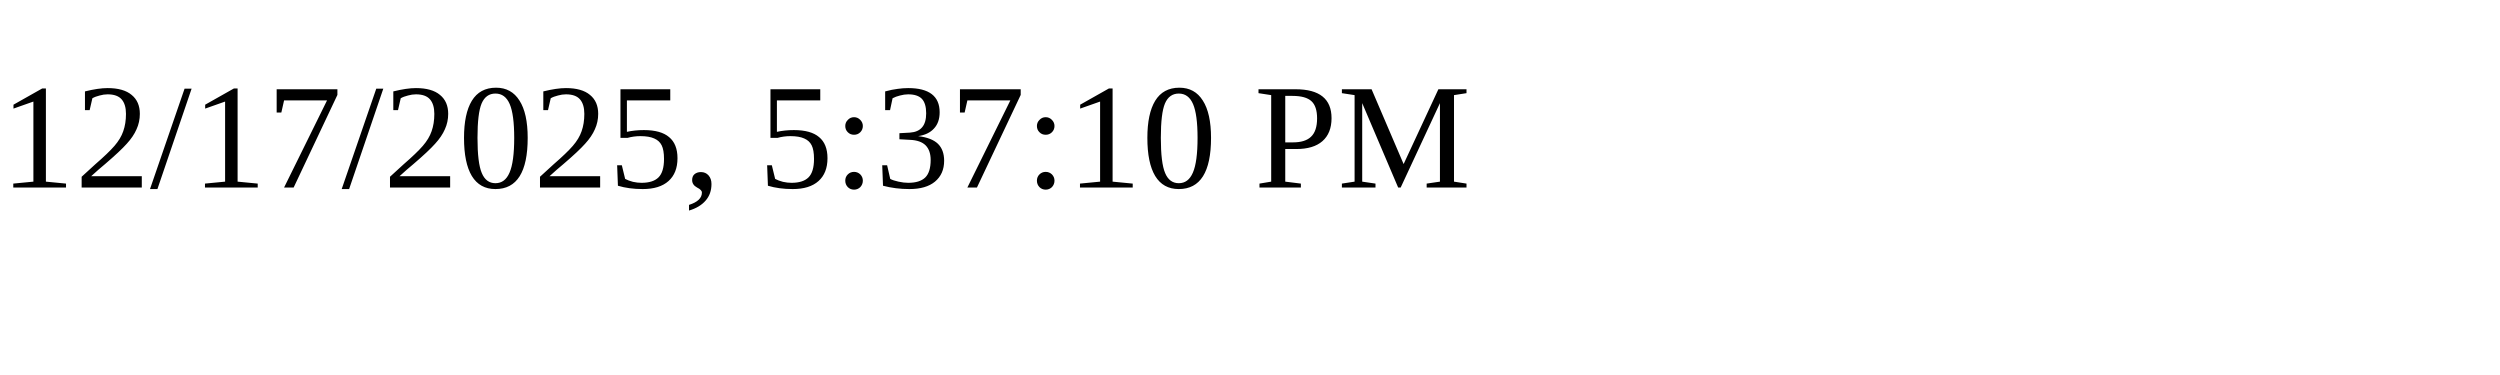
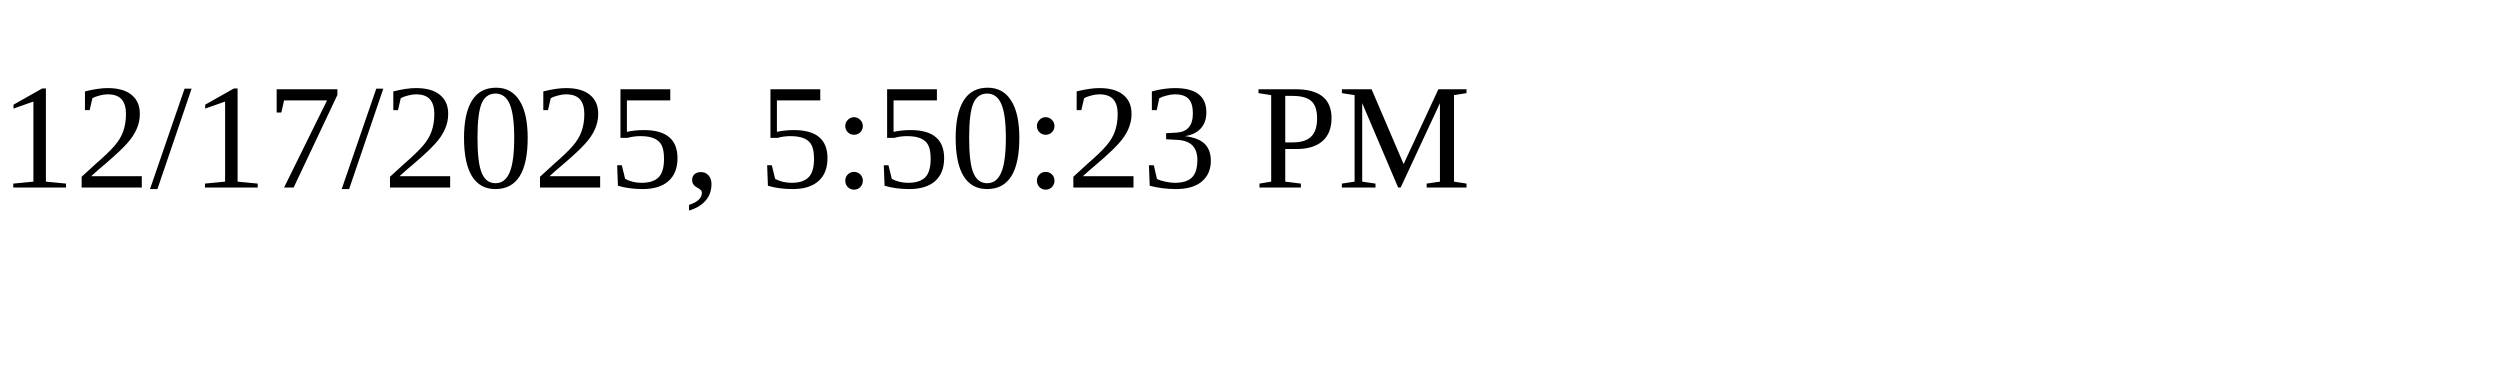
<svg xmlns="http://www.w3.org/2000/svg" height="30" width="200">
-   <text x="0" y="15">12/17/2025, 5:37:10 PM</text>
+   <text x="0" y="15">12/17/2025, 5:50:23 PM</text>
</svg>
